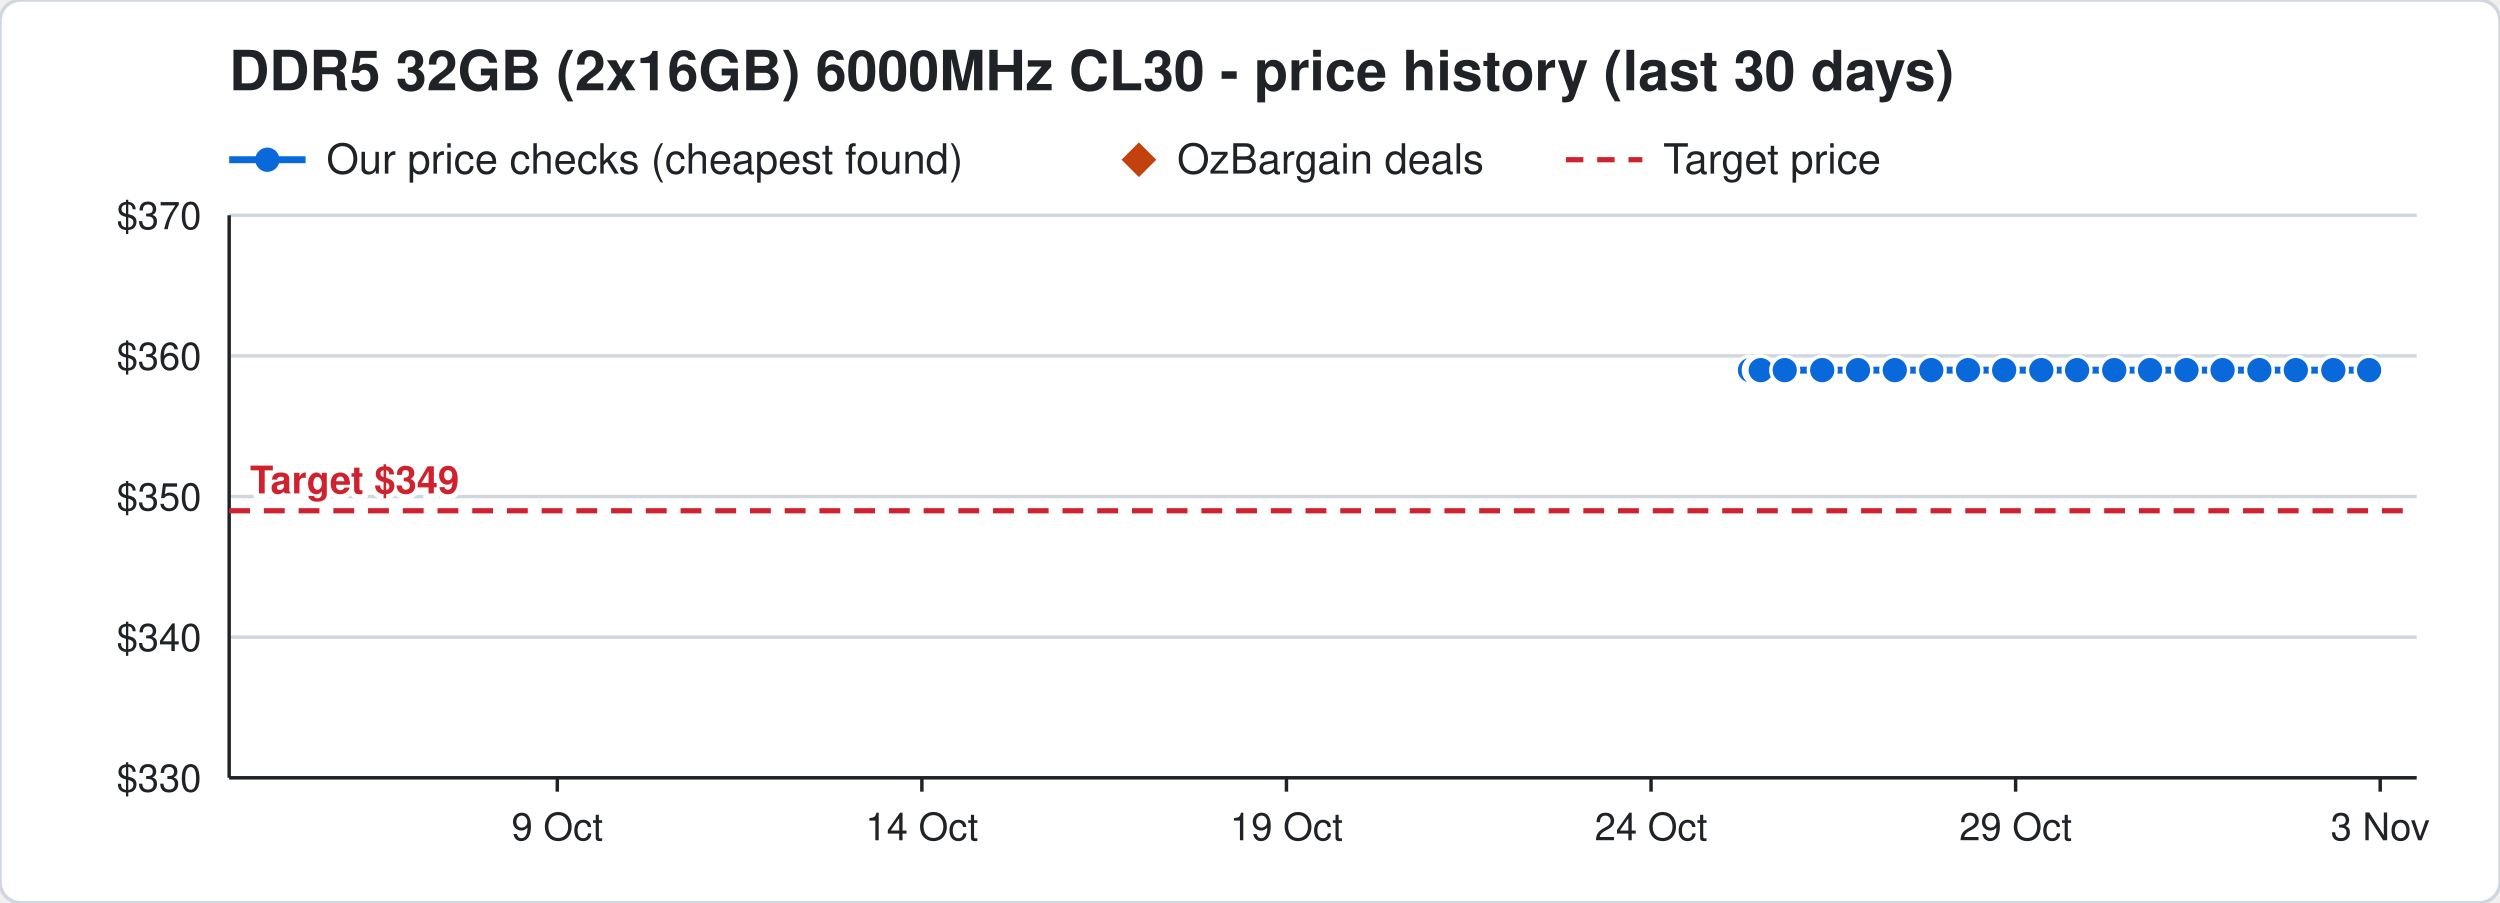
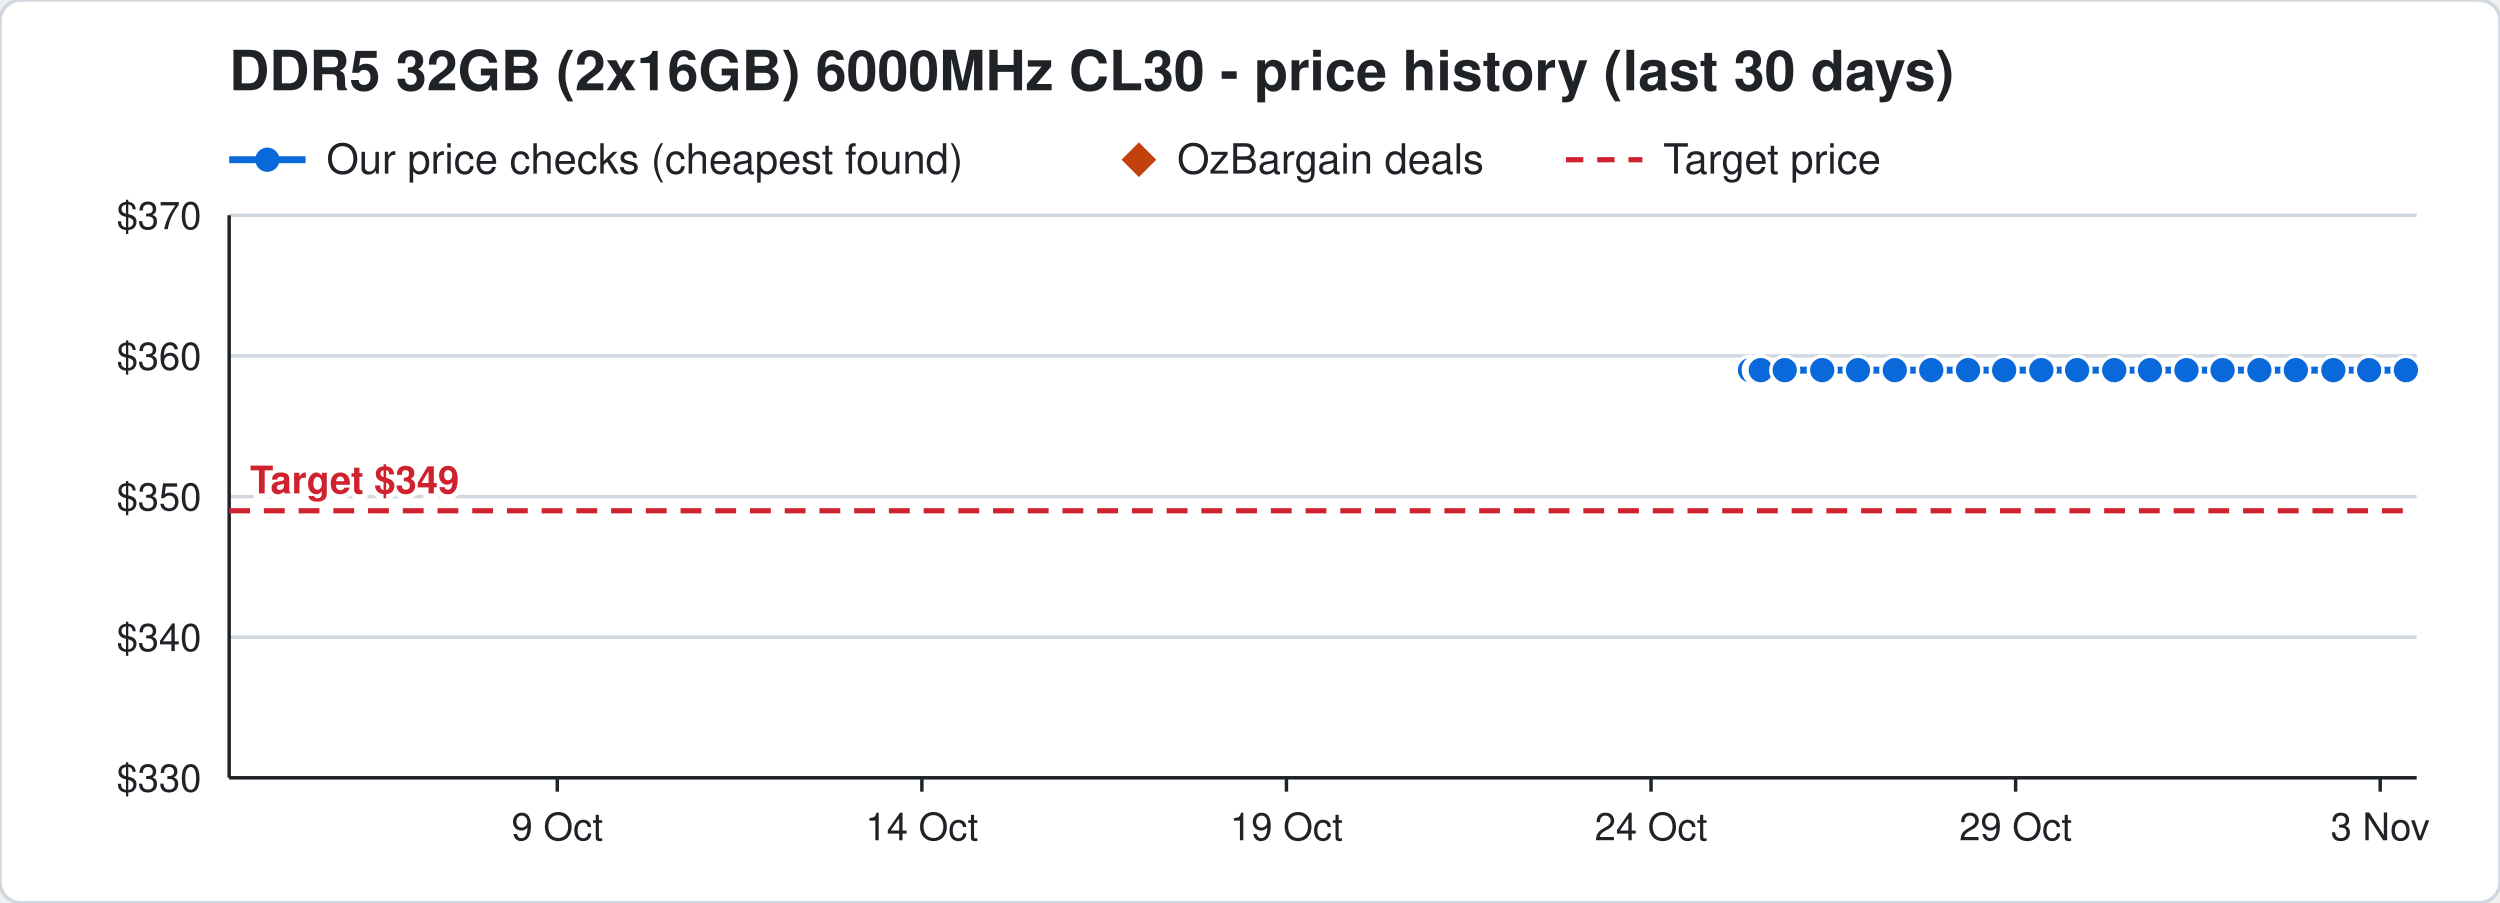
<svg xmlns="http://www.w3.org/2000/svg" width="720" height="260" viewBox="0 0 720 260" font-family="Segoe UI, Helvetica, Arial, sans-serif">
  <rect width="720" height="260" rx="6" fill="#ffffff" stroke="#d0d7de" />
  <text x="66" y="26" font-size="16" font-weight="700" fill="#1f2328">DDR5 32GB (2x16GB) 6000MHz CL30 - price history (last 30 days)</text>
  <line x1="66" y1="46" x2="88" y2="46" stroke="#0969da" stroke-width="2" />
  <circle cx="77" cy="46" r="3.5" fill="#0969da" />
  <text x="94" y="50" font-size="12" fill="#1f2328">Our price checks (cheapest found)</text>
  <path d="M328 41 l5 5 l-5 5 l-5 -5 z" fill="#c2410c" />
  <text x="339" y="50" font-size="12" fill="#1f2328">OzBargain deals</text>
  <line x1="451" y1="46" x2="473" y2="46" stroke="#cf222e" stroke-width="1.5" stroke-dasharray="5 4" />
  <text x="479" y="50" font-size="12" fill="#1f2328">Target price</text>
  <line x1="66" y1="224.0" x2="696" y2="224.0" stroke="#d0d7de" />
  <text x="58" y="228.0" font-size="11" text-anchor="end" fill="#1f2328">$330</text>
  <line x1="66" y1="183.5" x2="696" y2="183.5" stroke="#d0d7de" />
  <text x="58" y="187.5" font-size="11" text-anchor="end" fill="#1f2328">$340</text>
  <line x1="66" y1="143.0" x2="696" y2="143.0" stroke="#d0d7de" />
  <text x="58" y="147.0" font-size="11" text-anchor="end" fill="#1f2328">$350</text>
  <line x1="66" y1="102.5" x2="696" y2="102.5" stroke="#d0d7de" />
  <text x="58" y="106.5" font-size="11" text-anchor="end" fill="#1f2328">$360</text>
  <line x1="66" y1="62.0" x2="696" y2="62.0" stroke="#d0d7de" />
  <text x="58" y="66.0" font-size="11" text-anchor="end" fill="#1f2328">$370</text>
  <line x1="685.5" y1="224" x2="685.5" y2="228" stroke="#1f2328" />
  <text x="685.5" y="242" font-size="11" text-anchor="middle" fill="#1f2328">3 Nov</text>
  <line x1="580.5" y1="224" x2="580.5" y2="228" stroke="#1f2328" />
  <text x="580.5" y="242" font-size="11" text-anchor="middle" fill="#1f2328">29 Oct</text>
  <line x1="475.5" y1="224" x2="475.5" y2="228" stroke="#1f2328" />
  <text x="475.5" y="242" font-size="11" text-anchor="middle" fill="#1f2328">24 Oct</text>
  <line x1="370.5" y1="224" x2="370.5" y2="228" stroke="#1f2328" />
  <text x="370.5" y="242" font-size="11" text-anchor="middle" fill="#1f2328">19 Oct</text>
  <line x1="265.5" y1="224" x2="265.5" y2="228" stroke="#1f2328" />
  <text x="265.5" y="242" font-size="11" text-anchor="middle" fill="#1f2328">14 Oct</text>
  <line x1="160.5" y1="224" x2="160.5" y2="228" stroke="#1f2328" />
  <text x="160.5" y="242" font-size="11" text-anchor="middle" fill="#1f2328">9 Oct</text>
  <line x1="66" y1="224" x2="696" y2="224" stroke="#1f2328" />
  <line x1="66" y1="62" x2="66" y2="224" stroke="#1f2328" />
  <line x1="66" y1="147.1" x2="696" y2="147.1" stroke="#cf222e" stroke-width="1.5" stroke-dasharray="6 4" />
  <text x="72" y="142.1" font-size="11" font-weight="700" text-anchor="start" fill="#cf222e" stroke="#ffffff" stroke-width="3" paint-order="stroke">Target $349</text>
-   <polyline points="504.0,106.6 506.1,106.6 506.2,106.6 506.9,106.6 507.0,106.6 507.1,106.6 514.0,106.6 524.8,106.6 535.1,106.6 545.7,106.6 556.2,106.6 566.8,106.6 577.2,106.6 587.9,106.6 598.2,106.6 608.9,106.6 619.2,106.6 629.7,106.6 640.1,106.6 650.7,106.6 661.2,106.6 672.0,106.6 682.3,106.6" fill="none" stroke="#0969da" stroke-width="2" />
+   <polyline points="504.0,106.6 506.1,106.6 506.2,106.6 506.9,106.6 507.0,106.6 507.1,106.6 514.0,106.6 524.8,106.6 535.1,106.6 545.7,106.6 556.2,106.6 566.8,106.6 577.2,106.6 587.9,106.6 598.2,106.6 608.9,106.6 619.2,106.6 629.7,106.6 640.1,106.6 650.7,106.6 661.2,106.6 672.0,106.6 682.3,106.6 692.9,106.6" fill="none" stroke="#0969da" stroke-width="2" />
  <circle cx="504.0" cy="106.6" r="4" fill="#0969da" stroke="#ffffff" stroke-width="1" />
  <circle cx="506.1" cy="106.6" r="4" fill="#0969da" stroke="#ffffff" stroke-width="1" />
  <circle cx="506.2" cy="106.6" r="4" fill="#0969da" stroke="#ffffff" stroke-width="1" />
  <circle cx="506.9" cy="106.6" r="4" fill="#0969da" stroke="#ffffff" stroke-width="1" />
  <circle cx="507.0" cy="106.6" r="4" fill="#0969da" stroke="#ffffff" stroke-width="1" />
  <circle cx="507.1" cy="106.6" r="4" fill="#0969da" stroke="#ffffff" stroke-width="1" />
  <circle cx="514.0" cy="106.6" r="4" fill="#0969da" stroke="#ffffff" stroke-width="1" />
  <circle cx="524.8" cy="106.6" r="4" fill="#0969da" stroke="#ffffff" stroke-width="1" />
  <circle cx="535.1" cy="106.6" r="4" fill="#0969da" stroke="#ffffff" stroke-width="1" />
  <circle cx="545.7" cy="106.6" r="4" fill="#0969da" stroke="#ffffff" stroke-width="1" />
  <circle cx="556.2" cy="106.6" r="4" fill="#0969da" stroke="#ffffff" stroke-width="1" />
  <circle cx="566.8" cy="106.6" r="4" fill="#0969da" stroke="#ffffff" stroke-width="1" />
  <circle cx="577.2" cy="106.6" r="4" fill="#0969da" stroke="#ffffff" stroke-width="1" />
  <circle cx="587.9" cy="106.6" r="4" fill="#0969da" stroke="#ffffff" stroke-width="1" />
  <circle cx="598.2" cy="106.6" r="4" fill="#0969da" stroke="#ffffff" stroke-width="1" />
  <circle cx="608.9" cy="106.6" r="4" fill="#0969da" stroke="#ffffff" stroke-width="1" />
  <circle cx="619.2" cy="106.6" r="4" fill="#0969da" stroke="#ffffff" stroke-width="1" />
  <circle cx="629.7" cy="106.6" r="4" fill="#0969da" stroke="#ffffff" stroke-width="1" />
  <circle cx="640.1" cy="106.6" r="4" fill="#0969da" stroke="#ffffff" stroke-width="1" />
  <circle cx="650.7" cy="106.6" r="4" fill="#0969da" stroke="#ffffff" stroke-width="1" />
  <circle cx="661.2" cy="106.6" r="4" fill="#0969da" stroke="#ffffff" stroke-width="1" />
  <circle cx="672.0" cy="106.6" r="4" fill="#0969da" stroke="#ffffff" stroke-width="1" />
  <circle cx="682.3" cy="106.6" r="4" fill="#0969da" stroke="#ffffff" stroke-width="1" />
+   <circle cx="692.9" cy="106.6" r="4" fill="#0969da" stroke="#ffffff" stroke-width="1" />
</svg>
